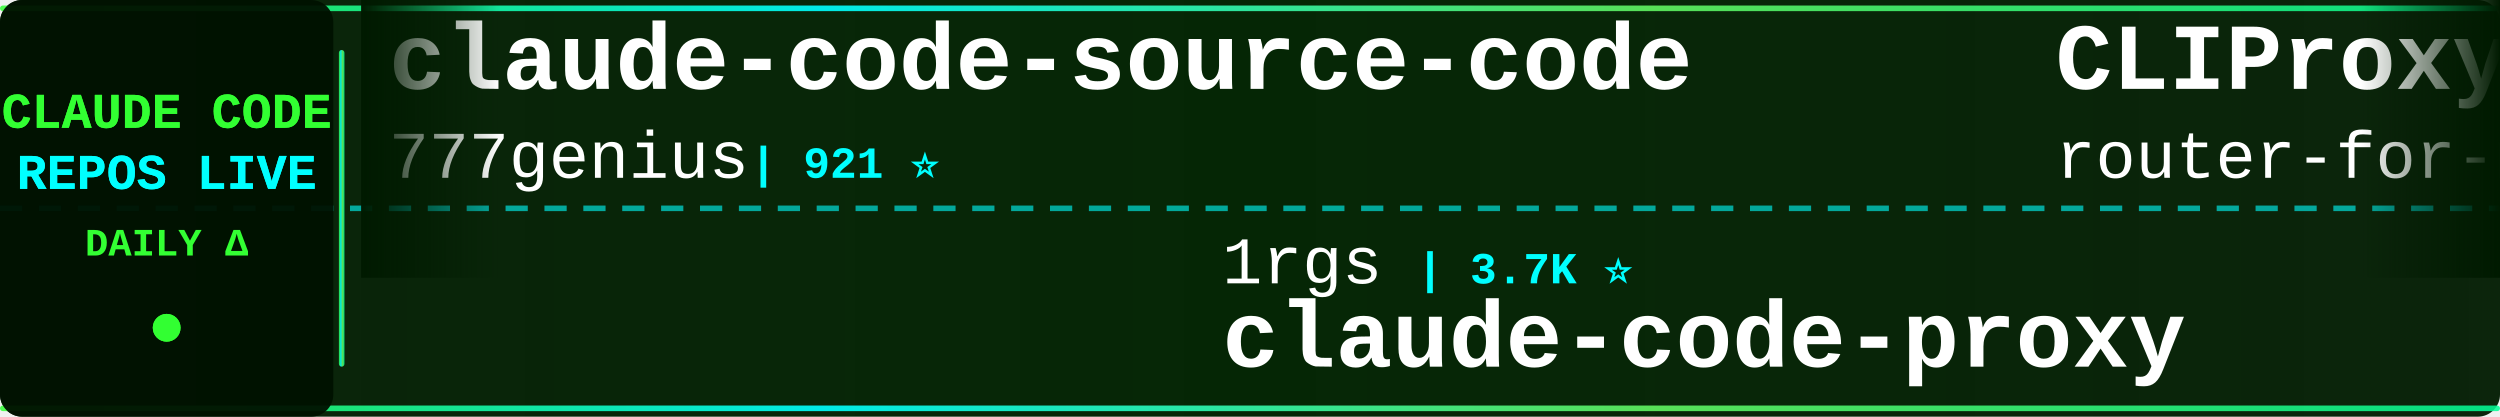
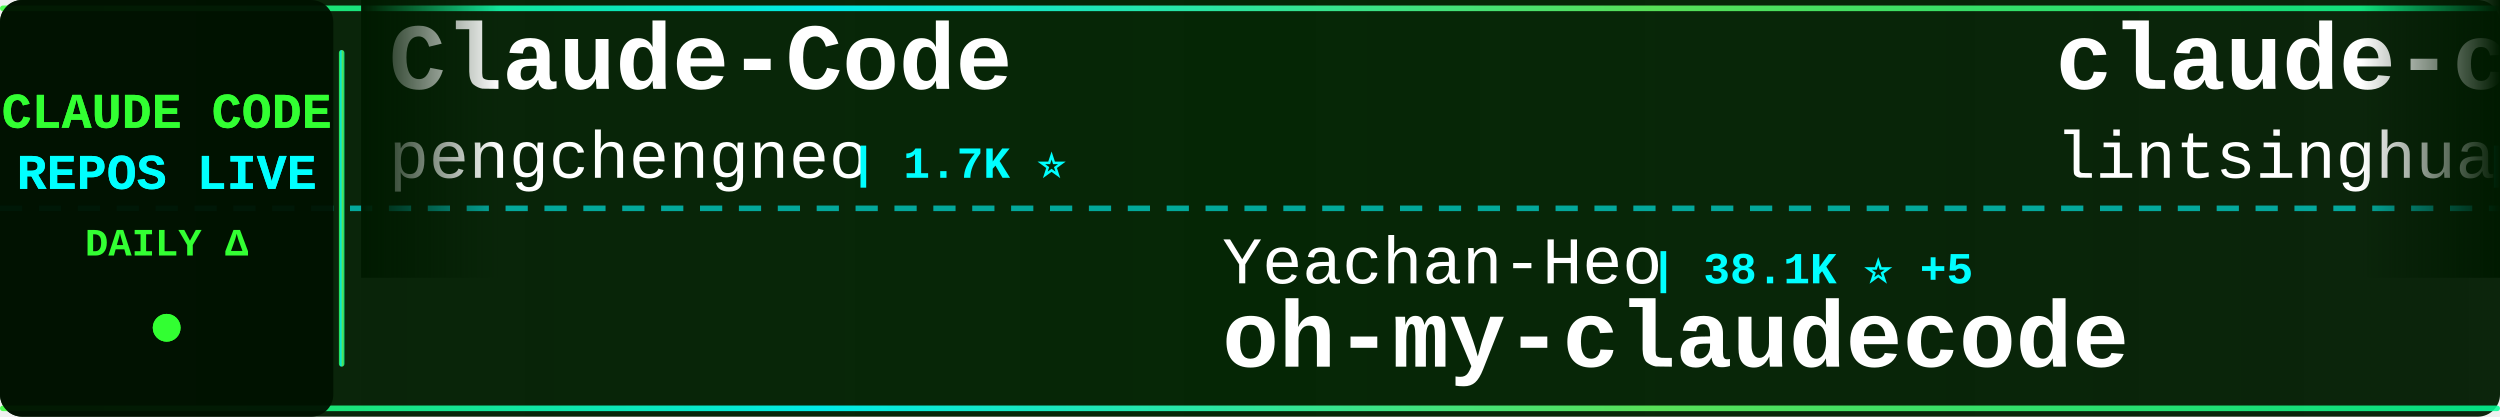
<svg xmlns="http://www.w3.org/2000/svg" width="900" height="150">
  <defs>
    <linearGradient id="tickerBg" x1="0%" y1="0%" x2="100%" y2="0%">
      <stop offset="0%" style="stop-color:#001a00;stop-opacity:0.95" />
      <stop offset="50%" style="stop-color:#002200;stop-opacity:0.98" />
      <stop offset="100%" style="stop-color:#001a00;stop-opacity:0.95" />
    </linearGradient>
    <linearGradient id="borderGrad" x1="0%" y1="0%" x2="100%" y2="0%">
      <stop offset="0%" style="stop-color:#33ff33;stop-opacity:0.85">
        <animate attributeName="stop-opacity" values="0.85;1;0.85" dur="2s" repeatCount="indefinite" />
      </stop>
      <stop offset="33%" style="stop-color:#00ffff;stop-opacity:0.9">
        <animate attributeName="stop-opacity" values="0.9;1;0.9" dur="2.2s" repeatCount="indefinite" />
      </stop>
      <stop offset="66%" style="stop-color:#66ff66;stop-opacity:0.85">
        <animate attributeName="stop-opacity" values="0.85;1;0.85" dur="1.8s" repeatCount="indefinite" />
      </stop>
      <stop offset="100%" style="stop-color:#00ff99;stop-opacity:0.85">
        <animate attributeName="stop-opacity" values="0.85;1;0.85" dur="2s" repeatCount="indefinite" />
      </stop>
    </linearGradient>
    <filter id="textGlow">
      <feGaussianBlur stdDeviation="0.1" result="coloredBlur" />
      <feMerge>
        <feMergeNode in="coloredBlur" />
        <feMergeNode in="SourceGraphic" />
      </feMerge>
    </filter>
    <filter id="metricGlow">
      <feGaussianBlur stdDeviation="0.2" result="coloredBlur" />
      <feMerge>
        <feMergeNode in="coloredBlur" />
        <feMergeNode in="SourceGraphic" />
      </feMerge>
    </filter>
    <linearGradient id="leftFade" x1="0%" y1="0%" x2="100%" y2="0%">
      <stop offset="0%" style="stop-color:#001a00;stop-opacity:1" />
      <stop offset="100%" style="stop-color:#001a00;stop-opacity:0" />
    </linearGradient>
    <linearGradient id="rightFade" x1="0%" y1="0%" x2="100%" y2="0%">
      <stop offset="0%" style="stop-color:#001a00;stop-opacity:0" />
      <stop offset="100%" style="stop-color:#001a00;stop-opacity:1" />
    </linearGradient>
  </defs>
  <rect width="900" height="150" fill="url(#tickerBg)" rx="8" />
  <rect x="0" y="2" width="900" height="2" fill="url(#borderGrad)" rx="1" />
  <rect x="0" y="146" width="900" height="2" fill="url(#borderGrad)" rx="1" />
  <line x1="0" y1="75" x2="900" y2="75" stroke="#00ffff" stroke-width="2" stroke-dasharray="8 6" opacity="0.6" />
  <rect x="0" y="0" width="120" height="150" fill="#001100" opacity="0.95" rx="8" />
  <text x="60" y="46" font-family="'Courier New', monospace" font-size="18" font-weight="bold" fill="#33ff33" text-anchor="middle" filter="url(#textGlow)">
    CLAUDE CODE
  </text>
  <text x="60" y="68" font-family="'Courier New', monospace" font-size="18" font-weight="bold" fill="#00ffff" text-anchor="middle" filter="url(#textGlow)">
    REPOS LIVE
  </text>
  <text x="60" y="92" font-family="'Courier New', monospace" font-size="14" font-weight="bold" fill="#33ff33" text-anchor="middle">
    DAILY Δ
  </text>
  <circle cx="60" cy="118" r="5" fill="#33ff33" filter="url(#metricGlow)">
    <animate attributeName="r" values="4;6;4" dur="1.5s" repeatCount="indefinite" />
    <animate attributeName="opacity" values="0.6;1;0.6" dur="1.5s" repeatCount="indefinite" />
  </circle>
  <rect x="122" y="18" width="2" height="114" fill="url(#borderGrad)" rx="1" />
  <clipPath id="tickerClip">
    <rect x="130" y="0" width="770" height="150" />
  </clipPath>
  <g clip-path="url(#tickerClip)">
    <g id="tickerItems">
      <animateTransform attributeName="transform" attributeType="XML" type="translate" from="0 0" to="-3000 0" dur="54s" repeatCount="indefinite" />
      <g transform="translate(0, 0)">
-         <text x="140" y="32" font-family="'Courier New', monospace" font-size="34" font-weight="bold" fill="#ffffff">claude-code-source-code</text>
-         <text x="140" y="64" font-family="'Courier New', monospace" font-size="24" font-weight="normal" fill="#ffffff" opacity="1.0">777genius</text>
-         <text x="270" y="64" font-family="'Courier New', monospace" font-size="16" font-weight="bold" fill="#00ffff"> | 921 ⭐</text>
+         <text x="140" y="32" font-family="'Courier New', monospace" font-size="34" font-weight="bold" fill="#ffffff">Claude-Code</text>
+         <text x="140" y="64" font-family="'Courier New', monospace" font-size="24" font-weight="normal" fill="#ffffff" opacity="1.0">pengchengneo</text>
+         <text x="306" y="64" font-family="'Courier New', monospace" font-size="16" font-weight="bold" fill="#00ffff"> | 1.7K ⭐</text>
      </g>
      <g transform="translate(300, 0)">
-         <text x="140" y="102" font-family="'Courier New', monospace" font-size="24" font-weight="normal" fill="#ffffff" opacity="1.0">1rgs</text>
-         <text x="210" y="102" font-family="'Courier New', monospace" font-size="16" font-weight="bold" fill="#00ffff"> | 3.7K ⭐</text>
-         <text x="140" y="132" font-family="'Courier New', monospace" font-size="34" font-weight="bold" fill="#ffffff">claude-code-proxy</text>
+         <text x="140" y="102" font-family="'Courier New', monospace" font-size="24" font-weight="normal" fill="#ffffff" opacity="1.0">Yeachan-Heo</text>
+         <text x="294" y="102" font-family="'Courier New', monospace" font-size="16" font-weight="bold" fill="#00ffff"> | 38.1K ⭐ +5</text>
+         <text x="140" y="132" font-family="'Courier New', monospace" font-size="34" font-weight="bold" fill="#ffffff">oh-my-claudecode</text>
      </g>
      <g transform="translate(600, 0)">
-         <text x="140" y="32" font-family="'Courier New', monospace" font-size="34" font-weight="bold" fill="#ffffff">CLIProxyAPI</text>
-         <text x="140" y="64" font-family="'Courier New', monospace" font-size="24" font-weight="normal" fill="#ffffff" opacity="1.0">router-for-me</text>
-         <text x="318" y="64" font-family="'Courier New', monospace" font-size="16" font-weight="bold" fill="#00ffff"> | 45.1K ⭐ +45.1K</text>
+         <text x="140" y="32" font-family="'Courier New', monospace" font-size="34" font-weight="bold" fill="#ffffff">claude-code-book</text>
+         <text x="140" y="64" font-family="'Courier New', monospace" font-size="24" font-weight="normal" fill="#ffffff" opacity="1.0">lintsinghua</text>
+         <text x="294" y="64" font-family="'Courier New', monospace" font-size="16" font-weight="bold" fill="#00ffff"> | 4.0K ⭐ +2</text>
      </g>
      <g transform="translate(900, 0)">
+         <text x="140" y="102" font-family="'Courier New', monospace" font-size="24" font-weight="normal" fill="#ffffff" opacity="1.0">darcyegb</text>
+         <text x="258" y="102" font-family="'Courier New', monospace" font-size="16" font-weight="bold" fill="#00ffff"> | 750 ⭐ +1</text>
+         <text x="140" y="132" font-family="'Courier New', monospace" font-size="34" font-weight="bold" fill="#ffffff">ClaudeCodeAgents</text>
+       </g>
+       <g transform="translate(1200, 0)">
+         <text x="140" y="32" font-family="'Courier New', monospace" font-size="34" font-weight="bold" fill="#ffffff">claude-code-source</text>
+         <text x="140" y="64" font-family="'Courier New', monospace" font-size="24" font-weight="normal" fill="#ffffff" opacity="1.0">JrCx7scC</text>
+         <text x="258" y="64" font-family="'Courier New', monospace" font-size="16" font-weight="bold" fill="#00ffff"> | 370 ⭐</text>
+       </g>
+       <g transform="translate(1500, 0)">
+         <text x="140" y="102" font-family="'Courier New', monospace" font-size="24" font-weight="normal" fill="#ffffff" opacity="1.0">affaan-m</text>
+         <text x="258" y="102" font-family="'Courier New', monospace" font-size="16" font-weight="bold" fill="#00ffff"> | 233.7K ⭐ +66</text>
+         <text x="140" y="132" font-family="'Courier New', monospace" font-size="34" font-weight="bold" fill="#ffffff">ECC</text>
+       </g>
+       <g transform="translate(1800, 0)">
+         <text x="140" y="32" font-family="'Courier New', monospace" font-size="34" font-weight="bold" fill="#ffffff">how-claude-code-works</text>
+         <text x="140" y="64" font-family="'Courier New', monospace" font-size="24" font-weight="normal" fill="#ffffff" opacity="1.0">Windy3f3f3f3f</text>
+         <text x="318" y="64" font-family="'Courier New', monospace" font-size="16" font-weight="bold" fill="#00ffff"> | 3.3K ⭐</text>
+       </g>
+       <g transform="translate(2100, 0)">
        <text x="140" y="102" font-family="'Courier New', monospace" font-size="24" font-weight="normal" fill="#ffffff" opacity="1.0">KPR111</text>
        <text x="234" y="102" font-family="'Courier New', monospace" font-size="16" font-weight="bold" fill="#00ffff"> | 18 ⭐</text>
        <text x="140" y="132" font-family="'Courier New', monospace" font-size="34" font-weight="bold" fill="#ffffff">Claude-Code</text>
      </g>
-       <g transform="translate(1200, 0)">
-         <text x="140" y="32" font-family="'Courier New', monospace" font-size="34" font-weight="bold" fill="#ffffff">claude-code-source-code-...</text>
-         <text x="140" y="64" font-family="'Courier New', monospace" font-size="24" font-weight="normal" fill="#ffffff" opacity="1.0">ghuntley</text>
-         <text x="258" y="64" font-family="'Courier New', monospace" font-size="16" font-weight="bold" fill="#00ffff"> | 986 ⭐</text>
-       </g>
-       <g transform="translate(1500, 0)">
-         <text x="140" y="102" font-family="'Courier New', monospace" font-size="24" font-weight="normal" fill="#ffffff" opacity="1.0">AprilNEA</text>
-         <text x="258" y="102" font-family="'Courier New', monospace" font-size="16" font-weight="bold" fill="#00ffff"> | 392 ⭐</text>
-         <text x="140" y="132" font-family="'Courier New', monospace" font-size="34" font-weight="bold" fill="#ffffff">claude-code-source</text>
-       </g>
-       <g transform="translate(1800, 0)">
-         <text x="140" y="32" font-family="'Courier New', monospace" font-size="34" font-weight="bold" fill="#ffffff">claude-code-local</text>
-         <text x="140" y="64" font-family="'Courier New', monospace" font-size="24" font-weight="normal" fill="#ffffff" opacity="1.0">nicedreamzapp</text>
-         <text x="318" y="64" font-family="'Courier New', monospace" font-size="16" font-weight="bold" fill="#00ffff"> | 3.0K ⭐</text>
-       </g>
-       <g transform="translate(2100, 0)">
-         <text x="140" y="102" font-family="'Courier New', monospace" font-size="24" font-weight="normal" fill="#ffffff" opacity="1.0">https-deeplearning-ai</text>
-         <text x="414" y="102" font-family="'Courier New', monospace" font-size="16" font-weight="bold" fill="#00ffff"> | 536 ⭐</text>
-         <text x="140" y="132" font-family="'Courier New', monospace" font-size="34" font-weight="bold" fill="#ffffff">sc-claude-code-files</text>
-       </g>
      <g transform="translate(2400, 0)">
-         <text x="140" y="32" font-family="'Courier New', monospace" font-size="34" font-weight="bold" fill="#ffffff">everything-claude-code-z...</text>
-         <text x="140" y="64" font-family="'Courier New', monospace" font-size="24" font-weight="normal" fill="#ffffff" opacity="1.0">xu-xiang</text>
-         <text x="258" y="64" font-family="'Courier New', monospace" font-size="16" font-weight="bold" fill="#00ffff"> | 1.8K ⭐ +1</text>
+         <text x="140" y="32" font-family="'Courier New', monospace" font-size="34" font-weight="bold" fill="#ffffff">claude-code-hub</text>
+         <text x="140" y="64" font-family="'Courier New', monospace" font-size="24" font-weight="normal" fill="#ffffff" opacity="1.0">ding113</text>
+         <text x="246" y="64" font-family="'Courier New', monospace" font-size="16" font-weight="bold" fill="#00ffff"> | 3.3K ⭐</text>
      </g>
      <g transform="translate(2700, 0)">
-         <text x="140" y="102" font-family="'Courier New', monospace" font-size="24" font-weight="normal" fill="#ffffff" opacity="1.0">pedrohcgs</text>
-         <text x="270" y="102" font-family="'Courier New', monospace" font-size="16" font-weight="bold" fill="#00ffff"> | 1.4K ⭐</text>
-         <text x="140" y="132" font-family="'Courier New', monospace" font-size="34" font-weight="bold" fill="#ffffff">claude-code-my-workflow</text>
+         <text x="140" y="102" font-family="'Courier New', monospace" font-size="24" font-weight="normal" fill="#ffffff" opacity="1.0">Windy3f3f3f3f</text>
+         <text x="318" y="102" font-family="'Courier New', monospace" font-size="16" font-weight="bold" fill="#00ffff"> | 2.5K ⭐ +1</text>
+         <text x="140" y="132" font-family="'Courier New', monospace" font-size="34" font-weight="bold" fill="#ffffff">claude-code-from-scratch</text>
      </g>
      <g transform="translate(3000, 0)">
-         <text x="140" y="32" font-family="'Courier New', monospace" font-size="34" font-weight="bold" fill="#ffffff">claude-code-source-code</text>
-         <text x="140" y="64" font-family="'Courier New', monospace" font-size="24" font-weight="normal" fill="#ffffff" opacity="1.0">777genius</text>
-         <text x="270" y="64" font-family="'Courier New', monospace" font-size="16" font-weight="bold" fill="#00ffff"> | 921 ⭐</text>
+         <text x="140" y="32" font-family="'Courier New', monospace" font-size="34" font-weight="bold" fill="#ffffff">Claude-Code</text>
+         <text x="140" y="64" font-family="'Courier New', monospace" font-size="24" font-weight="normal" fill="#ffffff" opacity="1.0">pengchengneo</text>
+         <text x="306" y="64" font-family="'Courier New', monospace" font-size="16" font-weight="bold" fill="#00ffff"> | 1.7K ⭐</text>
      </g>
      <g transform="translate(3300, 0)">
-         <text x="140" y="102" font-family="'Courier New', monospace" font-size="24" font-weight="normal" fill="#ffffff" opacity="1.0">1rgs</text>
-         <text x="210" y="102" font-family="'Courier New', monospace" font-size="16" font-weight="bold" fill="#00ffff"> | 3.7K ⭐</text>
-         <text x="140" y="132" font-family="'Courier New', monospace" font-size="34" font-weight="bold" fill="#ffffff">claude-code-proxy</text>
+         <text x="140" y="102" font-family="'Courier New', monospace" font-size="24" font-weight="normal" fill="#ffffff" opacity="1.0">Yeachan-Heo</text>
+         <text x="294" y="102" font-family="'Courier New', monospace" font-size="16" font-weight="bold" fill="#00ffff"> | 38.1K ⭐ +5</text>
+         <text x="140" y="132" font-family="'Courier New', monospace" font-size="34" font-weight="bold" fill="#ffffff">oh-my-claudecode</text>
      </g>
      <g transform="translate(3600, 0)">
-         <text x="140" y="32" font-family="'Courier New', monospace" font-size="34" font-weight="bold" fill="#ffffff">CLIProxyAPI</text>
-         <text x="140" y="64" font-family="'Courier New', monospace" font-size="24" font-weight="normal" fill="#ffffff" opacity="1.0">router-for-me</text>
-         <text x="318" y="64" font-family="'Courier New', monospace" font-size="16" font-weight="bold" fill="#00ffff"> | 45.1K ⭐ +45.1K</text>
+         <text x="140" y="32" font-family="'Courier New', monospace" font-size="34" font-weight="bold" fill="#ffffff">claude-code-book</text>
+         <text x="140" y="64" font-family="'Courier New', monospace" font-size="24" font-weight="normal" fill="#ffffff" opacity="1.0">lintsinghua</text>
+         <text x="294" y="64" font-family="'Courier New', monospace" font-size="16" font-weight="bold" fill="#00ffff"> | 4.0K ⭐ +2</text>
      </g>
      <g transform="translate(3900, 0)">
-         <text x="140" y="102" font-family="'Courier New', monospace" font-size="24" font-weight="normal" fill="#ffffff" opacity="1.0">KPR111</text>
-         <text x="234" y="102" font-family="'Courier New', monospace" font-size="16" font-weight="bold" fill="#00ffff"> | 18 ⭐</text>
-         <text x="140" y="132" font-family="'Courier New', monospace" font-size="34" font-weight="bold" fill="#ffffff">Claude-Code</text>
+         <text x="140" y="102" font-family="'Courier New', monospace" font-size="24" font-weight="normal" fill="#ffffff" opacity="1.0">darcyegb</text>
+         <text x="258" y="102" font-family="'Courier New', monospace" font-size="16" font-weight="bold" fill="#00ffff"> | 750 ⭐ +1</text>
+         <text x="140" y="132" font-family="'Courier New', monospace" font-size="34" font-weight="bold" fill="#ffffff">ClaudeCodeAgents</text>
      </g>
    </g>
  </g>
  <rect x="130" y="0" width="50" height="100" fill="url(#leftFade)" />
  <rect x="850" y="0" width="50" height="100" fill="url(#rightFade)" />
</svg>
